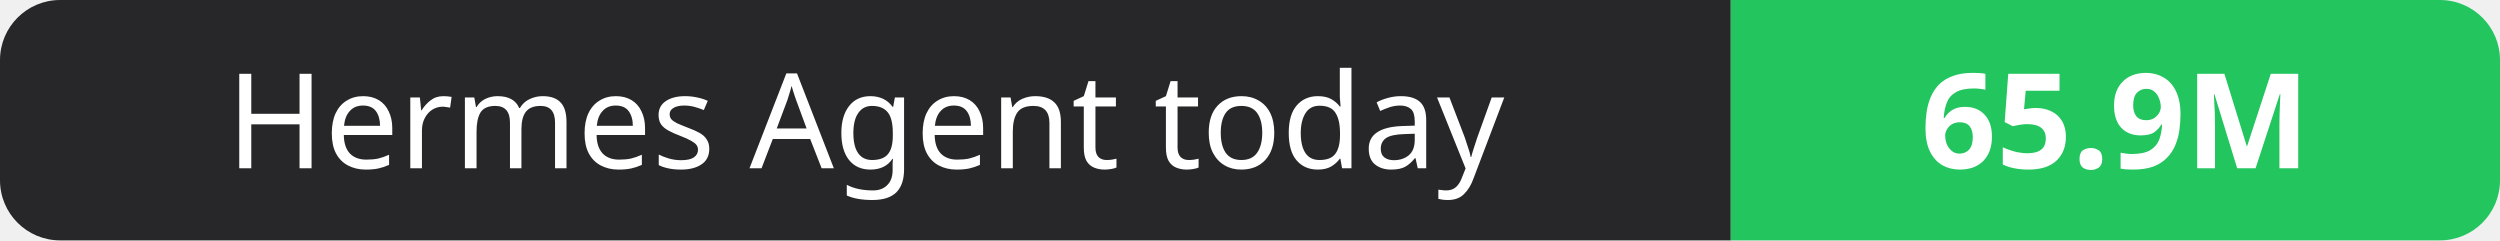
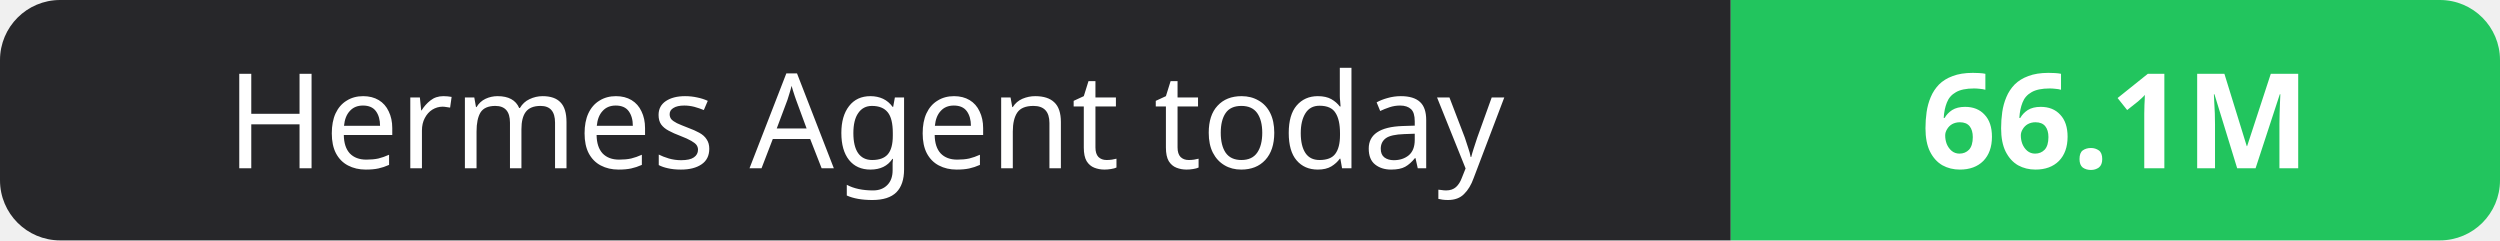
- <svg xmlns="http://www.w3.org/2000/svg" width="208" height="20" role="img" aria-label="Hermes Agent today: 65.9M">
+ <svg xmlns="http://www.w3.org/2000/svg" width="208" height="20" role="img" aria-label="Hermes Agent today: 66.1M">
  <clipPath id="r">
    <rect width="208" height="20" rx="5" fill="#fff" />
  </clipPath>
  <g clip-path="url(#r)">
    <rect width="144" height="20" fill="#27272a" />
    <rect x="144" width="64" height="20" fill="#22c55e" />
  </g>
  <g fill="#fff" text-anchor="middle" font-family="Verdana,Geneva,sans-serif" font-size="11">
    <text x="72.0" y="14">Hermes Agent today</text>
-     <text x="176.0" y="14" font-weight="700">65.9M</text>
+     <text x="176.0" y="14" font-weight="700">66.1M</text>
  </g>
</svg>
